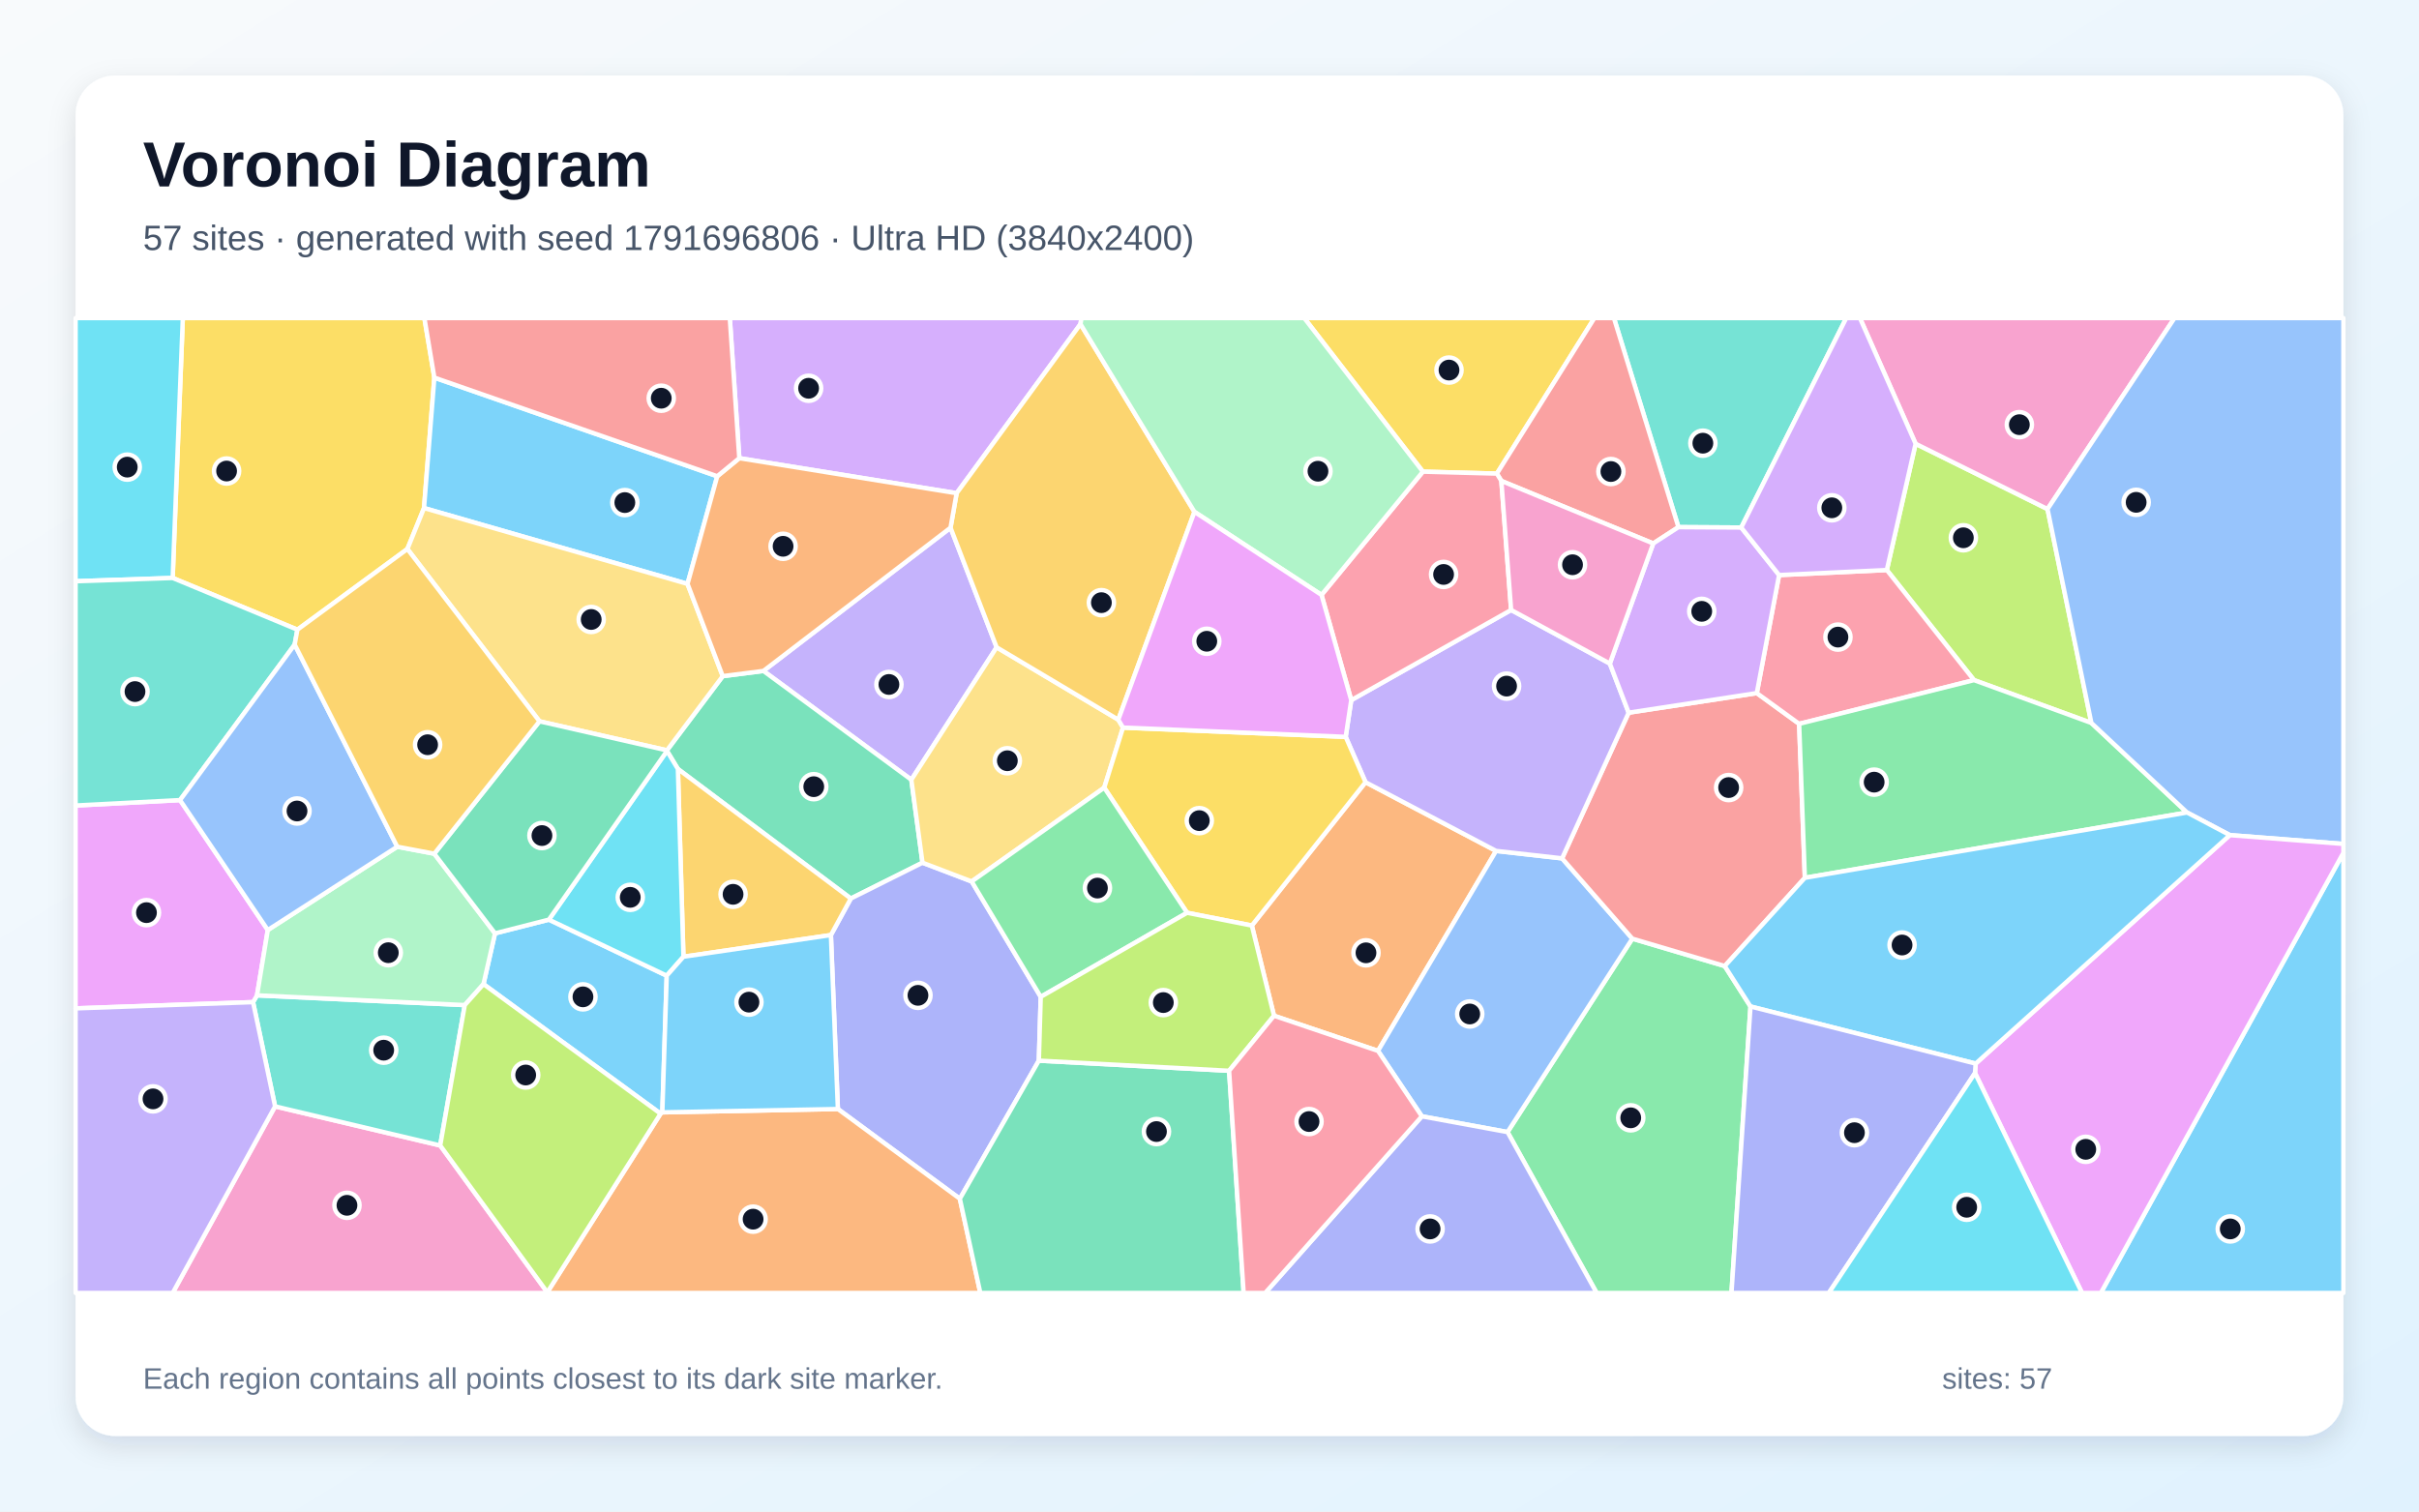
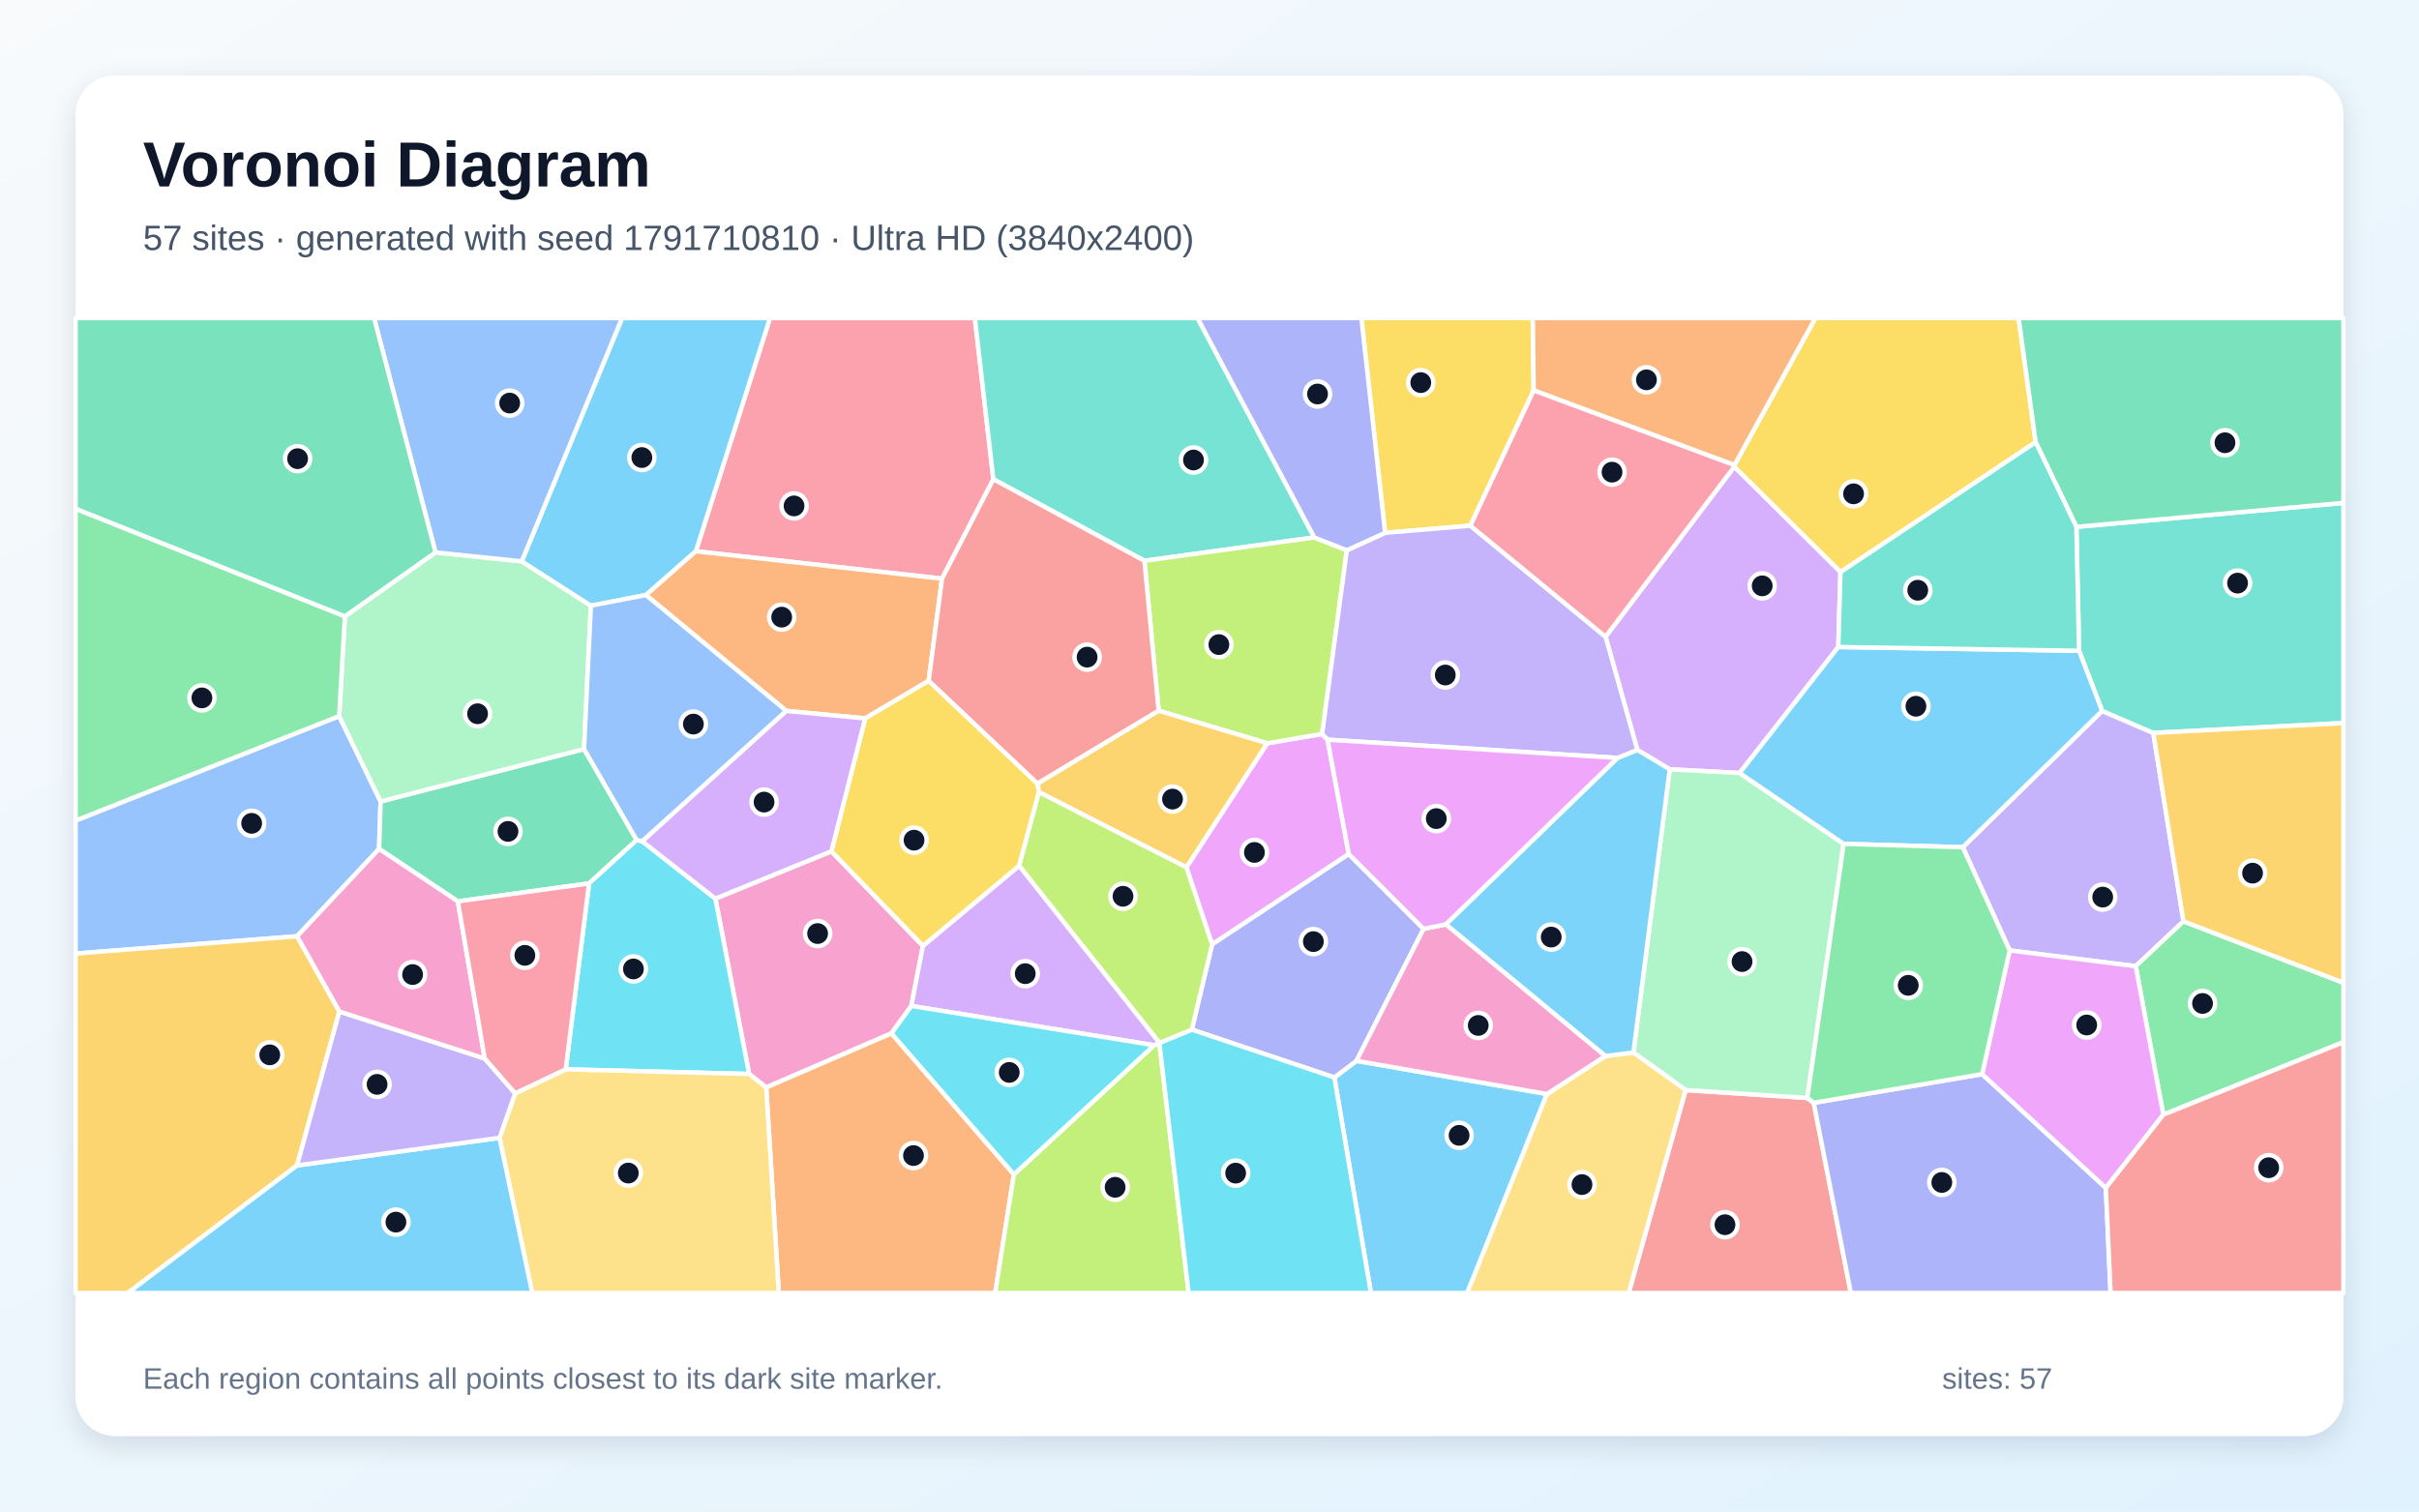
<svg xmlns="http://www.w3.org/2000/svg" width="3840" height="2400" viewBox="0 0 3840 2400" role="img" aria-labelledby="title description">
  <defs>
    <linearGradient id="background" x1="0" y1="0" x2="1" y2="1">
      <stop stop-color="#F8FAFC" />
      <stop offset="1" stop-color="#E0F2FE" />
    </linearGradient>
    <filter id="shadow" x="-5%" y="-5%" width="110%" height="110%">
      <feDropShadow dx="0" dy="15" stdDeviation="22" flood-color="#0F172A" flood-opacity=".12" />
    </filter>
  </defs>
  <rect width="3840" height="2400" fill="url(#background)" />
  <rect x="120" y="120" width="3600" height="2160" rx="63" fill="#FFFFFF" filter="url(#shadow)" />
  <g font-family="Arial, sans-serif">
    <text x="227" y="296" font-size="101" font-weight="700" fill="#0F172A">Voronoi Diagram</text>
-     <text x="227" y="397" font-size="56" fill="#475569">57 sites · generated with seed 1791696806 · Ultra HD (3840x2400)</text>
+     <text x="227" y="397" font-size="56" fill="#475569">57 sites · generated with seed 1791710810 · Ultra HD (3840x2400)</text>
  </g>
  <g stroke="#FFFFFF" stroke-width="7" stroke-linejoin="round">
-     <polygon points="1051.4,1766.2 1048.6,1768.3 767.5,1562.6 785.8,1482.0 871.3,1460.2 1058.4,1549.2" fill="#38BDF8" fill-opacity="0.65" />
-     <polygon points="1508.9,837.9 1582.1,1027.8 1446.7,1238.1 1211.9,1065.3" fill="#A78BFA" fill-opacity="0.65" />
-     <polygon points="436.7,1756.7 698.8,1818.8 868.8,2052.0 868.8,2053.0 274.1,2053.0" fill="#F472B6" fill-opacity="0.65" />
-     <polygon points="2022.4,1612.8 1987.2,1469.6 2167.7,1242.0 2374.9,1351.1 2187.5,1668.6" fill="#FB923C" fill-opacity="0.65" />
-     <polygon points="689.5,599.6 673.1,806.7 646.7,871.7 472.1,999.8 274.1,917.7 290.2,505.0 673.7,505.0" fill="#FACC15" fill-opacity="0.65" />
-     <polygon points="2393.1,1797.5 2591.2,1490.4 2737.9,1533.9 2778.8,1598.1 2748.6,2053.0 2534.6,2053.0" fill="#4ADE80" fill-opacity="0.65" />
-     <polygon points="698.8,1818.8 436.7,1756.7 401.7,1591.2 408.0,1580.4 737.8,1595.9" fill="#2DD4BF" fill-opacity="0.65" />
-     <polygon points="2257.1,1772.5 2187.5,1668.6 2374.9,1351.1 2479.7,1362.9 2591.2,1490.4 2393.1,1797.5" fill="#60A5FA" fill-opacity="0.65" />
-     <polygon points="285.8,1270.4 425.1,1476.7 408.0,1580.4 401.7,1591.2 120.0,1601.1 120.0,1279.0" fill="#E879F9" fill-opacity="0.65" />
-     <polygon points="1464.4,1369.8 1350.6,1426.7 1076.1,1221.0 1058.8,1192.3 1058.7,1191.4 1147.3,1073.6 1211.9,1065.3 1446.7,1238.1" fill="#34D399" fill-opacity="0.65" />
-     <polygon points="2865.1,1393.8 2737.9,1533.9 2591.2,1490.4 2479.7,1362.9 2585.4,1131.6 2788.8,1100.5 2856.0,1149.3" fill="#F87171" fill-opacity="0.65" />
-     <polygon points="1652.1,1582.8 1649.1,1684.1 1523.7,1903.4 1330.1,1760.9 1319.0,1484.7 1350.6,1426.7 1464.4,1369.8 1542.5,1399.6" fill="#818CF8" fill-opacity="0.65" />
-     <polygon points="1319.0,1484.7 1084.9,1519.1 1076.1,1221.0 1350.6,1426.7" fill="#FBBF24" fill-opacity="0.65" />
-     <polygon points="3319.9,1147.9 3133.6,1079.9 2995.2,905.1 3040.9,704.6 3250.3,808.3" fill="#A3E635" fill-opacity="0.65" />
-     <polygon points="1715.2,514.6 1518.6,783.1 1173.6,727.5 1158.5,505.0 1716.8,505.0" fill="#C084FC" fill-opacity="0.65" />
-     <polygon points="2824.2,913.1 2995.2,905.1 3133.6,1079.9 2856.0,1149.3 2788.8,1100.5" fill="#FB7185" fill-opacity="0.65" />
-     <polygon points="1058.8,1192.3 1076.1,1221.0 1084.9,1519.1 1058.4,1549.2 871.3,1460.2" fill="#22D3EE" fill-opacity="0.65" />
-     <polygon points="737.8,1595.9 408.0,1580.4 425.1,1476.7 630.6,1344.4 689.4,1355.5 785.8,1482.0 767.5,1562.6" fill="#86EFAC" fill-opacity="0.65" />
-     <polygon points="1775.2,1142.7 1782.7,1155.3 1752.9,1250.7 1542.5,1399.6 1464.4,1369.8 1446.7,1238.1 1582.1,1027.8" fill="#FCD34D" fill-opacity="0.65" />
-     <polygon points="1138.6,756.2 1091.4,927.1 673.1,806.7 689.5,599.6" fill="#38BDF8" fill-opacity="0.65" />
-     <polygon points="3720.0,1354.0 3720.0,2053.0 3334.9,2053.0" fill="#38BDF8" fill-opacity="0.65" />
-     <polygon points="2136.2,1170.0 2145.0,1111.7 2398.8,968.5 2555.5,1053.6 2585.4,1131.6 2479.7,1362.9 2374.9,1351.1 2167.7,1242.0" fill="#A78BFA" fill-opacity="0.65" />
-     <polygon points="3250.3,808.3 3040.9,704.6 2952.5,505.0 3451.9,505.0" fill="#F472B6" fill-opacity="0.65" />
-     <polygon points="868.8,2052.0 1048.6,1768.3 1051.4,1766.2 1330.1,1760.9 1523.7,1903.4 1556.2,2053.0 868.8,2053.0" fill="#FB923C" fill-opacity="0.65" />
-     <polygon points="2376.2,752.0 2258.7,748.9 2070.4,505.0 2531.0,505.0" fill="#FACC15" fill-opacity="0.65" />
-     <polygon points="3471.8,1290.1 2865.1,1393.8 2856.0,1149.3 3133.6,1079.9 3319.9,1147.9" fill="#4ADE80" fill-opacity="0.65" />
-     <polygon points="2764.1,837.6 2664.4,837.0 2562.0,505.0 2930.8,505.0" fill="#2DD4BF" fill-opacity="0.65" />
-     <polygon points="3539.7,1326.0 3471.8,1290.1 3319.9,1147.9 3250.3,808.3 3451.9,505.0 3720.0,505.0 3720.0,1340.0" fill="#60A5FA" fill-opacity="0.65" />
-     <polygon points="3135.2,1703.8 3136.2,1688.8 3539.7,1326.0 3720.0,1340.0 3720.0,1354.0 3334.9,2053.0 3305.1,2053.0" fill="#E879F9" fill-opacity="0.65" />
-     <polygon points="1523.7,1903.4 1649.1,1684.1 1951.1,1700.2 1974.2,2053.0 1556.2,2053.0" fill="#34D399" fill-opacity="0.65" />
-     <polygon points="2664.4,837.0 2624.4,862.9 2383.3,763.6 2376.2,752.0 2531.0,505.0 2562.0,505.0" fill="#F87171" fill-opacity="0.65" />
-     <polygon points="2257.1,1772.5 2393.1,1797.5 2534.6,2053.0 2008.3,2053.0" fill="#818CF8" fill-opacity="0.65" />
-     <polygon points="1896.1,812.7 1775.2,1142.7 1582.1,1027.8 1508.9,837.9 1518.6,783.1 1715.2,514.6" fill="#FBBF24" fill-opacity="0.65" />
-     <polygon points="868.8,2052.0 698.8,1818.8 737.8,1595.9 767.5,1562.6 1048.6,1768.3" fill="#A3E635" fill-opacity="0.65" />
-     <polygon points="2624.4,862.9 2664.4,837.0 2764.1,837.6 2824.2,913.1 2788.8,1100.5 2585.4,1131.6 2555.5,1053.6" fill="#C084FC" fill-opacity="0.65" />
-     <polygon points="2097.8,944.6 2258.7,748.9 2376.2,752.0 2383.3,763.6 2398.8,968.5 2145.0,1111.7" fill="#FB7185" fill-opacity="0.65" />
-     <polygon points="274.1,917.7 120.0,922.9 120.0,505.0 290.2,505.0" fill="#22D3EE" fill-opacity="0.65" />
-     <polygon points="2258.7,748.9 2097.8,944.6 1896.1,812.7 1715.2,514.6 1716.8,505.0 2070.4,505.0" fill="#86EFAC" fill-opacity="0.65" />
-     <polygon points="1091.4,927.1 1147.3,1073.6 1058.7,1191.4 856.4,1145.3 646.7,871.7 673.1,806.7" fill="#FCD34D" fill-opacity="0.65" />
-     <polygon points="1051.4,1766.2 1058.4,1549.2 1084.9,1519.1 1319.0,1484.7 1330.1,1760.9" fill="#38BDF8" fill-opacity="0.65" />
-     <polygon points="3539.7,1326.0 3136.2,1688.8 2778.8,1598.1 2737.9,1533.9 2865.1,1393.8 3471.8,1290.1" fill="#38BDF8" fill-opacity="0.65" />
-     <polygon points="120.0,1601.1 401.7,1591.2 436.7,1756.7 274.1,2053.0 120.0,2053.0" fill="#A78BFA" fill-opacity="0.65" />
-     <polygon points="2383.3,763.6 2624.4,862.9 2555.5,1053.6 2398.8,968.5" fill="#F472B6" fill-opacity="0.65" />
-     <polygon points="1091.4,927.1 1138.6,756.2 1173.6,727.5 1518.6,783.1 1508.9,837.9 1211.9,1065.3 1147.3,1073.6" fill="#FB923C" fill-opacity="0.65" />
-     <polygon points="2136.2,1170.0 2167.7,1242.0 1987.2,1469.6 1884.4,1449.3 1752.9,1250.7 1782.7,1155.3" fill="#FACC15" fill-opacity="0.65" />
-     <polygon points="1652.1,1582.8 1542.5,1399.6 1752.9,1250.7 1884.4,1449.3" fill="#4ADE80" fill-opacity="0.65" />
-     <polygon points="274.1,917.7 472.1,999.8 467.8,1023.5 285.8,1270.4 120.0,1279.0 120.0,922.9" fill="#2DD4BF" fill-opacity="0.65" />
-     <polygon points="630.6,1344.4 425.1,1476.7 285.8,1270.4 467.8,1023.5" fill="#60A5FA" fill-opacity="0.65" />
-     <polygon points="1896.1,812.7 2097.8,944.6 2145.0,1111.7 2136.2,1170.0 1782.7,1155.3 1775.2,1142.7" fill="#E879F9" fill-opacity="0.65" />
-     <polygon points="689.4,1355.5 856.4,1145.3 1058.7,1191.4 1058.8,1192.3 871.3,1460.2 785.8,1482.0" fill="#34D399" fill-opacity="0.65" />
-     <polygon points="1173.6,727.5 1138.6,756.2 689.5,599.6 673.7,505.0 1158.5,505.0" fill="#F87171" fill-opacity="0.65" />
-     <polygon points="2778.8,1598.1 3136.2,1688.8 3135.2,1703.8 2903.1,2053.0 2748.6,2053.0" fill="#818CF8" fill-opacity="0.65" />
-     <polygon points="689.4,1355.5 630.6,1344.4 467.8,1023.5 472.1,999.8 646.7,871.7 856.4,1145.3" fill="#FBBF24" fill-opacity="0.65" />
-     <polygon points="1951.1,1700.2 1649.1,1684.1 1652.1,1582.8 1884.4,1449.3 1987.2,1469.6 2022.4,1612.8" fill="#A3E635" fill-opacity="0.65" />
-     <polygon points="3040.9,704.6 2995.2,905.1 2824.2,913.1 2764.1,837.6 2930.8,505.0 2952.5,505.0" fill="#C084FC" fill-opacity="0.65" />
-     <polygon points="1951.1,1700.2 2022.4,1612.8 2187.5,1668.6 2257.1,1772.5 2008.3,2053.0 1974.2,2053.0" fill="#FB7185" fill-opacity="0.65" />
-     <polygon points="3135.2,1703.8 3305.1,2053.0 2903.1,2053.0" fill="#22D3EE" fill-opacity="0.65" />
+     <polygon points="2118.2,1710.8 2153.3,1684.4 2455.7,1737.1 2329.1,2053.0 2176.2,2053.0" fill="#38BDF8" fill-opacity="0.65" />
+     <polygon points="3115.8,1345.2 3337.0,1128.8 3418.2,1163.7 3466.1,1462.9 3390.3,1534.1 3190.2,1509.1" fill="#A78BFA" fill-opacity="0.65" />
+     <polygon points="1189.2,1705.3 1135.6,1426.8 1319.8,1351.7 1465.1,1501.8 1446.7,1597.2 1415.1,1640.8 1216.3,1726.7" fill="#F472B6" fill-opacity="0.65" />
+     <polygon points="1216.3,1726.7 1415.1,1640.8 1609.5,1864.7 1579.8,2053.0 1236.3,2053.0" fill="#FB923C" fill-opacity="0.65" />
+     <polygon points="3231.5,702.1 2921.6,908.4 2753.0,741.1 2753.2,738.5 2881.8,505.0 3204.4,505.0" fill="#FACC15" fill-opacity="0.65" />
+     <polygon points="3434.1,1769.9 3390.3,1534.1 3466.1,1462.9 3720.0,1560.4 3720.0,1654.8" fill="#4ADE80" fill-opacity="0.65" />
+     <polygon points="3418.2,1163.7 3337.0,1128.8 3300.4,1033.3 3296.1,836.5 3720.0,798.5 3720.0,1148.1" fill="#2DD4BF" fill-opacity="0.65" />
+     <polygon points="471.6,1486.6 120.0,1514.1 120.0,1302.9 538.4,1137.0 604.2,1272.6 601.8,1347.9" fill="#60A5FA" fill-opacity="0.65" />
+     <polygon points="2107.4,1174.5 2141.1,1356.1 1924.1,1499.6 1883.3,1377.2 2011.6,1180.2 2098.8,1165.3" fill="#E879F9" fill-opacity="0.65" />
+     <polygon points="1010.7,1333.8 935.1,1402.7 726.8,1431.2 601.8,1347.9 604.2,1272.6 927.1,1189.3" fill="#34D399" fill-opacity="0.65" />
+     <polygon points="2675.9,1730.8 2869.0,1743.3 2879.2,1751.1 2938.1,2053.0 2585.4,2053.0" fill="#F87171" fill-opacity="0.65" />
+     <polygon points="2879.2,1751.1 3146.5,1705.5 3342.9,1886.2 3350.4,2053.0 2938.1,2053.0" fill="#818CF8" fill-opacity="0.65" />
+     <polygon points="120.0,1514.1 471.6,1486.6 538.8,1606.1 471.5,1850.5 202.9,2053.0 120.0,2053.0" fill="#FBBF24" fill-opacity="0.65" />
+     <polygon points="1609.5,1864.7 1832.0,1659.6 1840.4,1656.1 1886.9,2053.0 1579.8,2053.0" fill="#A3E635" fill-opacity="0.65" />
+     <polygon points="1840.7,1655.7 1840.4,1656.1 1832.0,1659.6 1446.7,1597.2 1465.1,1501.8 1617.9,1374.5" fill="#C084FC" fill-opacity="0.65" />
+     <polygon points="1576.9,760.9 1495.4,918.8 1104.6,875.3 1222.3,505.0 1547.5,505.0" fill="#FB7185" fill-opacity="0.65" />
+     <polygon points="898.0,1697.9 935.1,1402.7 1010.7,1333.8 1019.6,1335.9 1135.6,1426.8 1189.2,1705.3" fill="#22D3EE" fill-opacity="0.65" />
+     <polygon points="547.5,978.6 691.3,877.1 828.2,891.3 938.0,961.7 927.1,1189.3 604.2,1272.6 538.4,1137.0" fill="#86EFAC" fill-opacity="0.65" />
+     <polygon points="792.9,1806.7 817.8,1736.0 898.0,1697.9 1189.2,1705.3 1216.3,1726.7 1236.3,2053.0 844.9,2053.0" fill="#FCD34D" fill-opacity="0.65" />
+     <polygon points="1104.6,875.3 1025.4,944.8 938.0,961.7 828.2,891.3 987.5,505.0 1222.3,505.0" fill="#38BDF8" fill-opacity="0.65" />
+     <polygon points="471.5,1850.5 792.9,1806.7 844.9,2053.0 202.9,2053.0" fill="#38BDF8" fill-opacity="0.65" />
+     <polygon points="471.5,1850.5 538.8,1606.1 769.5,1680.7 817.8,1736.0 792.9,1806.7" fill="#A78BFA" fill-opacity="0.65" />
+     <polygon points="769.5,1680.7 538.8,1606.1 471.6,1486.6 601.8,1347.9 726.8,1431.2" fill="#F472B6" fill-opacity="0.65" />
+     <polygon points="1474.2,1080.9 1373.4,1140.7 1248.3,1128.8 1025.4,944.8 1104.6,875.3 1495.4,918.8" fill="#FB923C" fill-opacity="0.65" />
+     <polygon points="2434.6,619.9 2334.1,834.7 2198.8,846.0 2161.1,505.0 2433.2,505.0" fill="#FACC15" fill-opacity="0.65" />
+     <polygon points="547.5,978.6 538.4,1137.0 120.0,1302.9 120.0,807.7" fill="#4ADE80" fill-opacity="0.65" />
+     <polygon points="2086.4,853.4 1816.7,890.4 1576.9,760.9 1547.5,505.0 1901.0,505.0" fill="#2DD4BF" fill-opacity="0.65" />
+     <polygon points="938.0,961.7 1025.4,944.8 1248.3,1128.8 1019.6,1335.9 1010.7,1333.8 927.1,1189.3" fill="#60A5FA" fill-opacity="0.65" />
+     <polygon points="3342.9,1886.2 3146.5,1705.5 3190.2,1509.1 3390.3,1534.1 3434.1,1769.9" fill="#E879F9" fill-opacity="0.65" />
+     <polygon points="3296.1,836.5 3231.5,702.1 3204.4,505.0 3720.0,505.0 3720.0,798.5" fill="#34D399" fill-opacity="0.65" />
+     <polygon points="3342.9,1886.2 3434.1,1769.9 3720.0,1654.8 3720.0,2053.0 3350.4,2053.0" fill="#F87171" fill-opacity="0.65" />
+     <polygon points="1891.9,1634.8 1924.1,1499.6 2141.1,1356.1 2259.9,1474.9 2153.3,1684.4 2118.2,1710.8" fill="#818CF8" fill-opacity="0.65" />
+     <polygon points="3466.1,1462.9 3418.2,1163.7 3720.0,1148.1 3720.0,1560.4" fill="#FBBF24" fill-opacity="0.65" />
+     <polygon points="1839.3,1128.5 1816.7,890.4 2086.4,853.4 2138.0,873.7 2098.8,1165.3 2011.6,1180.2" fill="#A3E635" fill-opacity="0.65" />
+     <polygon points="2599.2,1190.7 2548.7,1011.0 2753.0,741.1 2921.6,908.4 2918.2,1027.3 2761.5,1227.4 2650.6,1221.5" fill="#C084FC" fill-opacity="0.65" />
+     <polygon points="817.8,1736.0 769.5,1680.7 726.8,1431.2 935.1,1402.7 898.0,1697.9" fill="#FB7185" fill-opacity="0.65" />
+     <polygon points="1840.4,1656.1 1840.7,1655.7 1891.9,1634.8 2118.2,1710.8 2176.2,2053.0 1886.9,2053.0" fill="#22D3EE" fill-opacity="0.65" />
+     <polygon points="2869.0,1743.3 2675.9,1730.8 2592.9,1671.2 2650.6,1221.5 2761.5,1227.4 2926.7,1339.9" fill="#86EFAC" fill-opacity="0.65" />
+     <polygon points="2455.7,1737.1 2548.3,1676.8 2592.9,1671.2 2675.9,1730.8 2585.4,2053.0 2329.1,2053.0" fill="#FCD34D" fill-opacity="0.65" />
+     <polygon points="3300.4,1033.3 3337.0,1128.8 3115.8,1345.2 2926.7,1339.9 2761.5,1227.4 2918.2,1027.3" fill="#38BDF8" fill-opacity="0.65" />
+     <polygon points="2295.1,1467.7 2567.6,1203.4 2599.2,1190.7 2650.6,1221.5 2592.9,1671.2 2548.3,1676.8" fill="#38BDF8" fill-opacity="0.65" />
+     <polygon points="2138.0,873.7 2198.8,846.0 2334.1,834.7 2548.7,1011.0 2599.2,1190.7 2567.6,1203.4 2107.4,1174.5 2098.8,1165.3" fill="#A78BFA" fill-opacity="0.65" />
+     <polygon points="2259.9,1474.9 2295.1,1467.7 2548.3,1676.8 2455.7,1737.1 2153.3,1684.4" fill="#F472B6" fill-opacity="0.65" />
+     <polygon points="2753.2,738.5 2434.6,619.9 2433.2,505.0 2881.8,505.0" fill="#FB923C" fill-opacity="0.65" />
+     <polygon points="1373.4,1140.7 1474.2,1080.9 1647.1,1244.2 1649.3,1257.8 1617.9,1374.5 1465.1,1501.8 1319.8,1351.7" fill="#FACC15" fill-opacity="0.65" />
+     <polygon points="3146.5,1705.5 2879.2,1751.1 2869.0,1743.3 2926.7,1339.9 3115.8,1345.2 3190.2,1509.1" fill="#4ADE80" fill-opacity="0.65" />
+     <polygon points="3296.1,836.5 3300.4,1033.3 2918.2,1027.3 2921.6,908.4 3231.5,702.1" fill="#2DD4BF" fill-opacity="0.65" />
+     <polygon points="828.2,891.3 691.3,877.1 593.8,505.0 987.5,505.0" fill="#60A5FA" fill-opacity="0.65" />
+     <polygon points="2567.6,1203.4 2295.1,1467.7 2259.9,1474.9 2141.1,1356.1 2107.4,1174.5" fill="#E879F9" fill-opacity="0.65" />
+     <polygon points="691.3,877.1 547.5,978.6 120.0,807.7 120.0,505.0 593.8,505.0" fill="#34D399" fill-opacity="0.65" />
+     <polygon points="1816.7,890.4 1839.3,1128.5 1647.1,1244.2 1474.2,1080.9 1495.4,918.8 1576.9,760.9" fill="#F87171" fill-opacity="0.65" />
+     <polygon points="2198.8,846.0 2138.0,873.7 2086.4,853.4 1901.0,505.0 2161.1,505.0" fill="#818CF8" fill-opacity="0.65" />
+     <polygon points="1649.3,1257.8 1647.1,1244.2 1839.3,1128.5 2011.6,1180.2 1883.3,1377.2" fill="#FBBF24" fill-opacity="0.65" />
+     <polygon points="1891.9,1634.8 1840.7,1655.7 1617.9,1374.5 1649.3,1257.8 1883.3,1377.2 1924.1,1499.6" fill="#A3E635" fill-opacity="0.65" />
+     <polygon points="1248.3,1128.8 1373.4,1140.7 1319.8,1351.7 1135.6,1426.8 1019.6,1335.9" fill="#C084FC" fill-opacity="0.65" />
+     <polygon points="2753.2,738.5 2753.0,741.1 2548.7,1011.0 2334.1,834.7 2434.6,619.9" fill="#FB7185" fill-opacity="0.65" />
+     <polygon points="1832.0,1659.6 1609.5,1864.7 1415.1,1640.8 1446.7,1597.2" fill="#22D3EE" fill-opacity="0.65" />
  </g>
  <g>
-     <circle cx="925.4" cy="1582.8" r="20" fill="#0F172A" stroke="#FFFFFF" stroke-width="7" />
-     <circle cx="1411.1" cy="1086.8" r="20" fill="#0F172A" stroke="#FFFFFF" stroke-width="7" />
-     <circle cx="550.8" cy="1913.8" r="20" fill="#0F172A" stroke="#FFFFFF" stroke-width="7" />
-     <circle cx="2168.4" cy="1512.9" r="20" fill="#0F172A" stroke="#FFFFFF" stroke-width="7" />
-     <circle cx="359.7" cy="747.9" r="20" fill="#0F172A" stroke="#FFFFFF" stroke-width="7" />
-     <circle cx="2588.7" cy="1774.9" r="20" fill="#0F172A" stroke="#FFFFFF" stroke-width="7" />
-     <circle cx="609.1" cy="1667.5" r="20" fill="#0F172A" stroke="#FFFFFF" stroke-width="7" />
-     <circle cx="2333.1" cy="1610.0" r="20" fill="#0F172A" stroke="#FFFFFF" stroke-width="7" />
-     <circle cx="232.5" cy="1449.1" r="20" fill="#0F172A" stroke="#FFFFFF" stroke-width="7" />
-     <circle cx="1291.8" cy="1249.1" r="20" fill="#0F172A" stroke="#FFFFFF" stroke-width="7" />
-     <circle cx="2744.1" cy="1250.5" r="20" fill="#0F172A" stroke="#FFFFFF" stroke-width="7" />
-     <circle cx="1457.2" cy="1580.4" r="20" fill="#0F172A" stroke="#FFFFFF" stroke-width="7" />
-     <circle cx="1163.7" cy="1420.0" r="20" fill="#0F172A" stroke="#FFFFFF" stroke-width="7" />
-     <circle cx="3116.7" cy="853.9" r="20" fill="#0F172A" stroke="#FFFFFF" stroke-width="7" />
-     <circle cx="1283.6" cy="616.5" r="20" fill="#0F172A" stroke="#FFFFFF" stroke-width="7" />
-     <circle cx="2917.6" cy="1011.6" r="20" fill="#0F172A" stroke="#FFFFFF" stroke-width="7" />
-     <circle cx="1000.5" cy="1424.8" r="20" fill="#0F172A" stroke="#FFFFFF" stroke-width="7" />
-     <circle cx="616.4" cy="1512.7" r="20" fill="#0F172A" stroke="#FFFFFF" stroke-width="7" />
-     <circle cx="1599.1" cy="1207.9" r="20" fill="#0F172A" stroke="#FFFFFF" stroke-width="7" />
-     <circle cx="991.9" cy="798.0" r="20" fill="#0F172A" stroke="#FFFFFF" stroke-width="7" />
-     <circle cx="3540.4" cy="1951.3" r="20" fill="#0F172A" stroke="#FFFFFF" stroke-width="7" />
-     <circle cx="2391.6" cy="1089.4" r="20" fill="#0F172A" stroke="#FFFFFF" stroke-width="7" />
-     <circle cx="3205.6" cy="674.3" r="20" fill="#0F172A" stroke="#FFFFFF" stroke-width="7" />
-     <circle cx="1195.5" cy="1935.8" r="20" fill="#0F172A" stroke="#FFFFFF" stroke-width="7" />
-     <circle cx="2300.2" cy="587.6" r="20" fill="#0F172A" stroke="#FFFFFF" stroke-width="7" />
-     <circle cx="2975.1" cy="1241.9" r="20" fill="#0F172A" stroke="#FFFFFF" stroke-width="7" />
-     <circle cx="2703.2" cy="703.7" r="20" fill="#0F172A" stroke="#FFFFFF" stroke-width="7" />
-     <circle cx="3391.0" cy="797.6" r="20" fill="#0F172A" stroke="#FFFFFF" stroke-width="7" />
-     <circle cx="3311.0" cy="1824.9" r="20" fill="#0F172A" stroke="#FFFFFF" stroke-width="7" />
-     <circle cx="1835.8" cy="1796.7" r="20" fill="#0F172A" stroke="#FFFFFF" stroke-width="7" />
-     <circle cx="2557.2" cy="748.7" r="20" fill="#0F172A" stroke="#FFFFFF" stroke-width="7" />
-     <circle cx="2270.2" cy="1951.3" r="20" fill="#0F172A" stroke="#FFFFFF" stroke-width="7" />
-     <circle cx="1748.4" cy="956.9" r="20" fill="#0F172A" stroke="#FFFFFF" stroke-width="7" />
-     <circle cx="834.5" cy="1706.9" r="20" fill="#0F172A" stroke="#FFFFFF" stroke-width="7" />
-     <circle cx="2701.4" cy="970.7" r="20" fill="#0F172A" stroke="#FFFFFF" stroke-width="7" />
-     <circle cx="2291.6" cy="912.1" r="20" fill="#0F172A" stroke="#FFFFFF" stroke-width="7" />
-     <circle cx="202.0" cy="741.7" r="20" fill="#0F172A" stroke="#FFFFFF" stroke-width="7" />
-     <circle cx="2092.2" cy="748.2" r="20" fill="#0F172A" stroke="#FFFFFF" stroke-width="7" />
-     <circle cx="938.5" cy="983.6" r="20" fill="#0F172A" stroke="#FFFFFF" stroke-width="7" />
-     <circle cx="1188.9" cy="1591.2" r="20" fill="#0F172A" stroke="#FFFFFF" stroke-width="7" />
-     <circle cx="3019.4" cy="1500.5" r="20" fill="#0F172A" stroke="#FFFFFF" stroke-width="7" />
-     <circle cx="242.9" cy="1744.8" r="20" fill="#0F172A" stroke="#FFFFFF" stroke-width="7" />
-     <circle cx="2496.3" cy="896.7" r="20" fill="#0F172A" stroke="#FFFFFF" stroke-width="7" />
-     <circle cx="1243.1" cy="867.4" r="20" fill="#0F172A" stroke="#FFFFFF" stroke-width="7" />
-     <circle cx="1903.8" cy="1303.0" r="20" fill="#0F172A" stroke="#FFFFFF" stroke-width="7" />
-     <circle cx="1742.1" cy="1410.1" r="20" fill="#0F172A" stroke="#FFFFFF" stroke-width="7" />
-     <circle cx="214.3" cy="1098.1" r="20" fill="#0F172A" stroke="#FFFFFF" stroke-width="7" />
-     <circle cx="471.5" cy="1287.7" r="20" fill="#0F172A" stroke="#FFFFFF" stroke-width="7" />
-     <circle cx="1915.7" cy="1018.2" r="20" fill="#0F172A" stroke="#FFFFFF" stroke-width="7" />
-     <circle cx="860.3" cy="1326.7" r="20" fill="#0F172A" stroke="#FFFFFF" stroke-width="7" />
-     <circle cx="1049.7" cy="632.3" r="20" fill="#0F172A" stroke="#FFFFFF" stroke-width="7" />
-     <circle cx="2943.8" cy="1798.5" r="20" fill="#0F172A" stroke="#FFFFFF" stroke-width="7" />
-     <circle cx="678.8" cy="1182.5" r="20" fill="#0F172A" stroke="#FFFFFF" stroke-width="7" />
-     <circle cx="1846.7" cy="1591.9" r="20" fill="#0F172A" stroke="#FFFFFF" stroke-width="7" />
-     <circle cx="2907.9" cy="806.3" r="20" fill="#0F172A" stroke="#FFFFFF" stroke-width="7" />
-     <circle cx="2078.0" cy="1780.8" r="20" fill="#0F172A" stroke="#FFFFFF" stroke-width="7" />
-     <circle cx="3122.0" cy="1916.9" r="20" fill="#0F172A" stroke="#FFFFFF" stroke-width="7" />
+     <circle cx="2316.2" cy="1802.7" r="20" fill="#0F172A" stroke="#FFFFFF" stroke-width="7" />
+     <circle cx="3337.9" cy="1424.4" r="20" fill="#0F172A" stroke="#FFFFFF" stroke-width="7" />
+     <circle cx="1297.9" cy="1482.3" r="20" fill="#0F172A" stroke="#FFFFFF" stroke-width="7" />
+     <circle cx="1450.1" cy="1834.8" r="20" fill="#0F172A" stroke="#FFFFFF" stroke-width="7" />
+     <circle cx="2942.4" cy="784.1" r="20" fill="#0F172A" stroke="#FFFFFF" stroke-width="7" />
+     <circle cx="3496.4" cy="1593.3" r="20" fill="#0F172A" stroke="#FFFFFF" stroke-width="7" />
+     <circle cx="3552.0" cy="925.9" r="20" fill="#0F172A" stroke="#FFFFFF" stroke-width="7" />
+     <circle cx="399.5" cy="1307.3" r="20" fill="#0F172A" stroke="#FFFFFF" stroke-width="7" />
+     <circle cx="1991.3" cy="1353.5" r="20" fill="#0F172A" stroke="#FFFFFF" stroke-width="7" />
+     <circle cx="806.4" cy="1320.1" r="20" fill="#0F172A" stroke="#FFFFFF" stroke-width="7" />
+     <circle cx="2738.3" cy="1944.6" r="20" fill="#0F172A" stroke="#FFFFFF" stroke-width="7" />
+     <circle cx="3082.5" cy="1877.5" r="20" fill="#0F172A" stroke="#FFFFFF" stroke-width="7" />
+     <circle cx="428.2" cy="1674.9" r="20" fill="#0F172A" stroke="#FFFFFF" stroke-width="7" />
+     <circle cx="1770.2" cy="1885.2" r="20" fill="#0F172A" stroke="#FFFFFF" stroke-width="7" />
+     <circle cx="1627.5" cy="1546.0" r="20" fill="#0F172A" stroke="#FFFFFF" stroke-width="7" />
+     <circle cx="1260.5" cy="803.3" r="20" fill="#0F172A" stroke="#FFFFFF" stroke-width="7" />
+     <circle cx="1005.5" cy="1538.5" r="20" fill="#0F172A" stroke="#FFFFFF" stroke-width="7" />
+     <circle cx="758.1" cy="1133.3" r="20" fill="#0F172A" stroke="#FFFFFF" stroke-width="7" />
+     <circle cx="997.4" cy="1862.6" r="20" fill="#0F172A" stroke="#FFFFFF" stroke-width="7" />
+     <circle cx="1018.9" cy="726.5" r="20" fill="#0F172A" stroke="#FFFFFF" stroke-width="7" />
+     <circle cx="628.5" cy="1940.5" r="20" fill="#0F172A" stroke="#FFFFFF" stroke-width="7" />
+     <circle cx="598.6" cy="1721.8" r="20" fill="#0F172A" stroke="#FFFFFF" stroke-width="7" />
+     <circle cx="655.0" cy="1547.4" r="20" fill="#0F172A" stroke="#FFFFFF" stroke-width="7" />
+     <circle cx="1240.9" cy="979.9" r="20" fill="#0F172A" stroke="#FFFFFF" stroke-width="7" />
+     <circle cx="2255.4" cy="607.5" r="20" fill="#0F172A" stroke="#FFFFFF" stroke-width="7" />
+     <circle cx="320.5" cy="1108.1" r="20" fill="#0F172A" stroke="#FFFFFF" stroke-width="7" />
+     <circle cx="1894.6" cy="730.4" r="20" fill="#0F172A" stroke="#FFFFFF" stroke-width="7" />
+     <circle cx="1100.7" cy="1149.7" r="20" fill="#0F172A" stroke="#FFFFFF" stroke-width="7" />
+     <circle cx="3312.5" cy="1627.5" r="20" fill="#0F172A" stroke="#FFFFFF" stroke-width="7" />
+     <circle cx="3532.0" cy="703.0" r="20" fill="#0F172A" stroke="#FFFFFF" stroke-width="7" />
+     <circle cx="3601.4" cy="1854.1" r="20" fill="#0F172A" stroke="#FFFFFF" stroke-width="7" />
+     <circle cx="2084.9" cy="1495.1" r="20" fill="#0F172A" stroke="#FFFFFF" stroke-width="7" />
+     <circle cx="3575.8" cy="1386.4" r="20" fill="#0F172A" stroke="#FFFFFF" stroke-width="7" />
+     <circle cx="1934.9" cy="1023.5" r="20" fill="#0F172A" stroke="#FFFFFF" stroke-width="7" />
+     <circle cx="2797.4" cy="930.2" r="20" fill="#0F172A" stroke="#FFFFFF" stroke-width="7" />
+     <circle cx="833.2" cy="1516.9" r="20" fill="#0F172A" stroke="#FFFFFF" stroke-width="7" />
+     <circle cx="1961.5" cy="1862.7" r="20" fill="#0F172A" stroke="#FFFFFF" stroke-width="7" />
+     <circle cx="2765.4" cy="1526.8" r="20" fill="#0F172A" stroke="#FFFFFF" stroke-width="7" />
+     <circle cx="2511.3" cy="1880.9" r="20" fill="#0F172A" stroke="#FFFFFF" stroke-width="7" />
+     <circle cx="3041.4" cy="1121.4" r="20" fill="#0F172A" stroke="#FFFFFF" stroke-width="7" />
+     <circle cx="2462.5" cy="1487.9" r="20" fill="#0F172A" stroke="#FFFFFF" stroke-width="7" />
+     <circle cx="2294.3" cy="1071.8" r="20" fill="#0F172A" stroke="#FFFFFF" stroke-width="7" />
+     <circle cx="2346.6" cy="1628.2" r="20" fill="#0F172A" stroke="#FFFFFF" stroke-width="7" />
+     <circle cx="2613.6" cy="603.1" r="20" fill="#0F172A" stroke="#FFFFFF" stroke-width="7" />
+     <circle cx="1451.0" cy="1334.0" r="20" fill="#0F172A" stroke="#FFFFFF" stroke-width="7" />
+     <circle cx="3029.2" cy="1564.5" r="20" fill="#0F172A" stroke="#FFFFFF" stroke-width="7" />
+     <circle cx="3044.3" cy="937.2" r="20" fill="#0F172A" stroke="#FFFFFF" stroke-width="7" />
+     <circle cx="809.1" cy="640.0" r="20" fill="#0F172A" stroke="#FFFFFF" stroke-width="7" />
+     <circle cx="2280.0" cy="1299.8" r="20" fill="#0F172A" stroke="#FFFFFF" stroke-width="7" />
+     <circle cx="472.4" cy="728.3" r="20" fill="#0F172A" stroke="#FFFFFF" stroke-width="7" />
+     <circle cx="1725.7" cy="1043.4" r="20" fill="#0F172A" stroke="#FFFFFF" stroke-width="7" />
+     <circle cx="2091.5" cy="625.6" r="20" fill="#0F172A" stroke="#FFFFFF" stroke-width="7" />
+     <circle cx="1861.3" cy="1268.8" r="20" fill="#0F172A" stroke="#FFFFFF" stroke-width="7" />
+     <circle cx="1782.7" cy="1423.1" r="20" fill="#0F172A" stroke="#FFFFFF" stroke-width="7" />
+     <circle cx="1212.9" cy="1273.6" r="20" fill="#0F172A" stroke="#FFFFFF" stroke-width="7" />
+     <circle cx="2559.0" cy="749.7" r="20" fill="#0F172A" stroke="#FFFFFF" stroke-width="7" />
+     <circle cx="1602.1" cy="1702.8" r="20" fill="#0F172A" stroke="#FFFFFF" stroke-width="7" />
  </g>
  <g font-family="Arial, sans-serif" font-size="47" fill="#64748B">
    <text x="227" y="2205">Each region contains all points closest to its dark site marker.</text>
    <text x="3083" y="2205">sites: 57</text>
  </g>
</svg>
